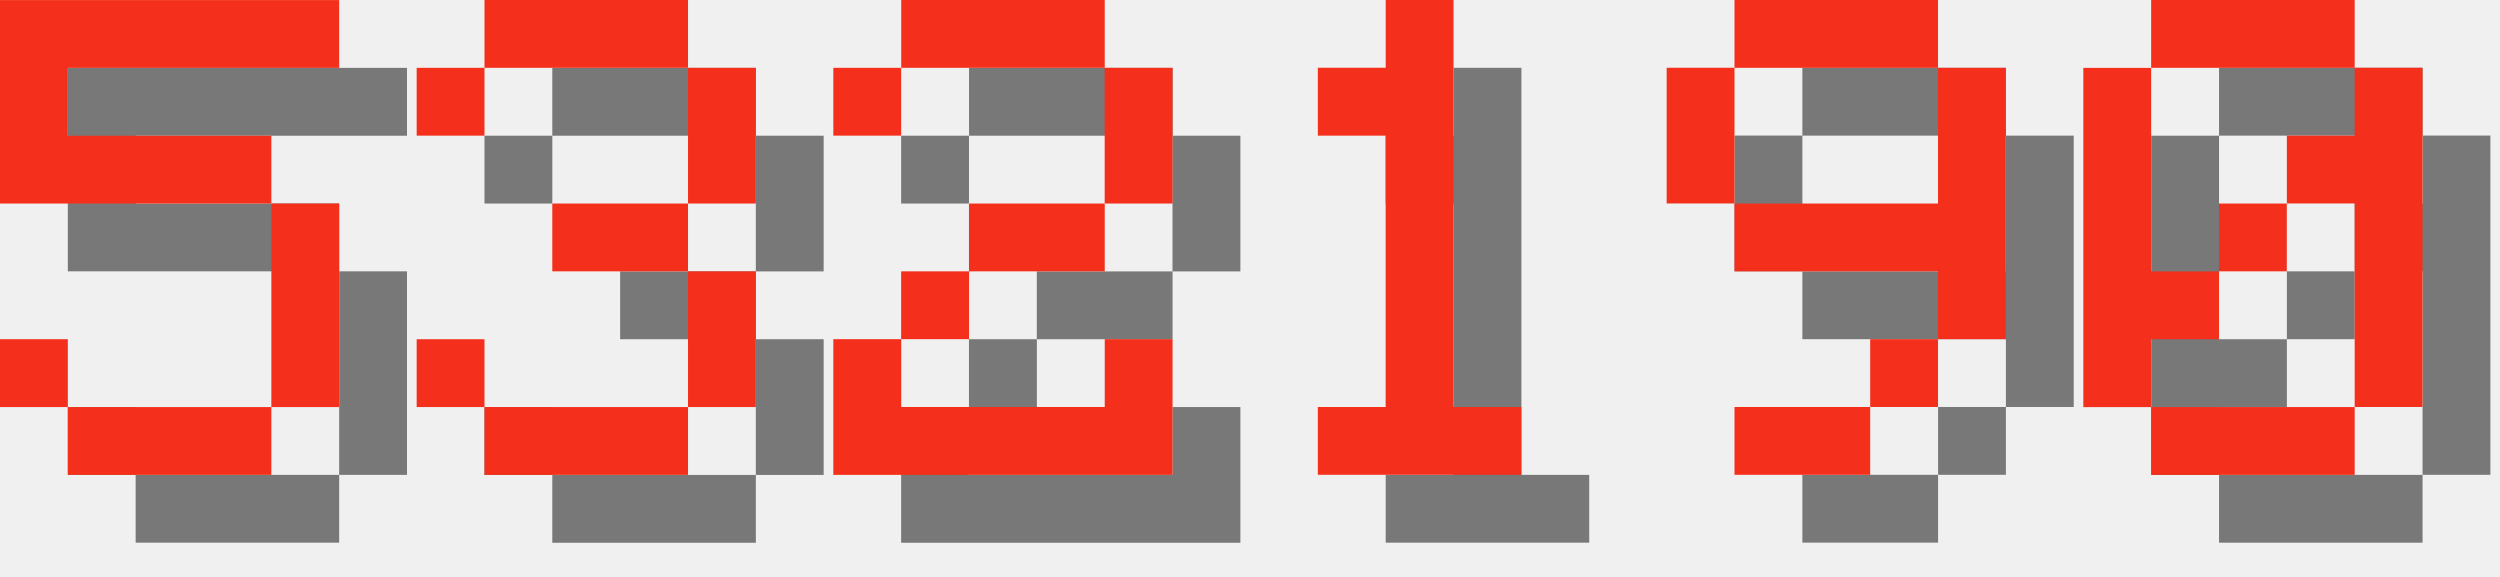
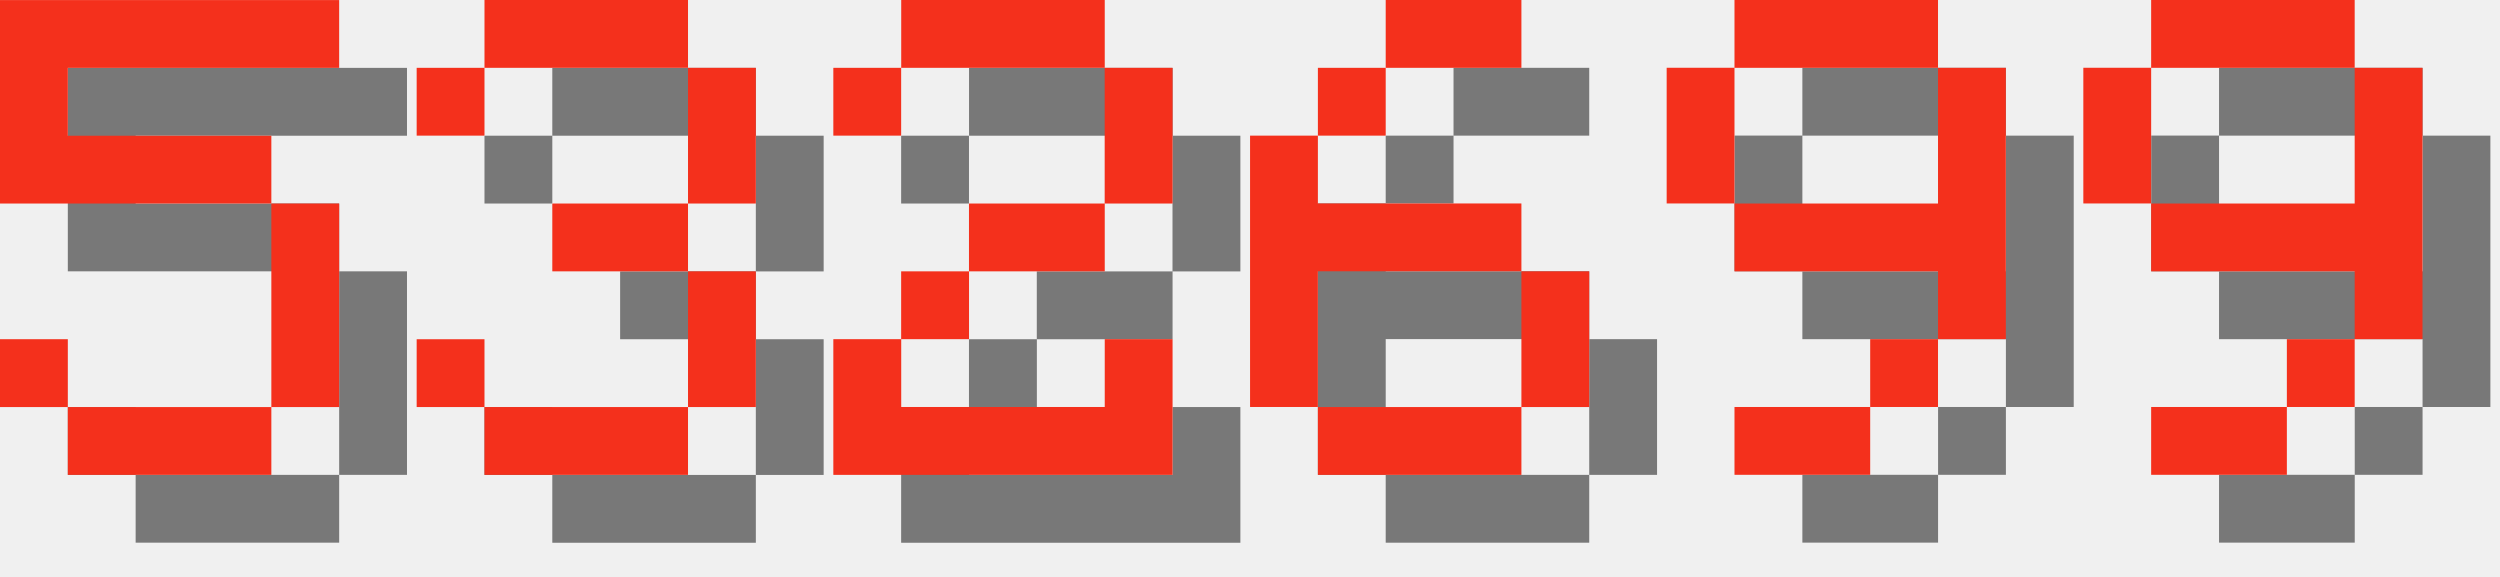
<svg xmlns="http://www.w3.org/2000/svg" version="1.1" width="156.0" height="36">
  <style>
        .text-foreground {
            fill: #F4301C;
        }
        .text-shadow {
            fill: #000000;
            fill-opacity: 0.5;
        }
    </style>
  <g class="digit" id="digit_5" transform="translate(0.0, 0), scale(4)">
    <path id="digit_5_shadow" class="text-shadow" d="m1.058 1.058v3.175h4.233v3.175h-3.175v-1.058h-1.058v1.058h1.058v1.058h3.175v-1.058h1.058v-3.175h-1.058v-1.058h-3.175v-1.058h4.233v-1.058h-5.292z" fill-opacity=".5" style="paint-order:stroke fill markers" />
    <path id="digit_5_fg" class="text-foreground" d="m0 0v3.175h4.233v3.175h-3.175v-1.058h-1.058v1.058h1.058v1.058h3.175v-1.058h1.058v-3.175h-1.058v-1.058h-3.175v-1.058h4.233v-1.058h-5.292z" fill="#fff" style="paint-order:stroke fill markers" />
  </g>
  <g class="digit" id="digit_3" transform="translate(26.0, 0), scale(4)">
    <path id="digit_3_shadow" class="text-shadow" d="m1.058 2.117v1.058h1.058v-1.058h3.175v2.117h-2.117v1.058h2.117v2.117h-3.175v-1.058h-1.058v1.058h1.058v1.058h3.175v-1.058h1.058v-2.117h-1.058v-1.058h1.058v-2.117h-1.058v-1.058h-3.175v1.058h-1.058z" fill-opacity=".5" style="paint-order:stroke fill markers" />
    <path id="digit_3_fg" class="text-foreground" d="m0 1.058v1.058h1.058v-1.058h3.175v2.117h-2.117v1.058h2.117v2.117h-3.175v-1.058h-1.058v1.058h1.058v1.058h3.175v-1.058h1.058v-2.117h-1.058v-1.058h1.058v-2.117h-1.058v-1.058h-3.175v1.058h-1.058z" fill="#fff" style="paint-order:stroke fill markers" />
  </g>
  <g class="digit" id="digit_2" transform="translate(52.0, 0), scale(4)">
    <path id="digit_2_shadow" class="text-shadow" d="m1.058 2.117v1.058h1.058v-1.058h3.175v2.117h-2.117v1.058h-1.058v1.058h-1.058v2.117h5.292v-2.117h-1.058v1.058h-3.175v-1.058h1.058v-1.058h2.117v-1.058h1.058v-2.117h-1.058v-1.058h-3.175v1.058h-1.058z" fill-opacity=".5" style="paint-order:stroke fill markers" />
    <path id="digit_2_fg" class="text-foreground" d="m0 1.058v1.058h1.058v-1.058h3.175v2.117h-2.117v1.058h-1.058v1.058h-1.058v2.117h5.292v-2.117h-1.058v1.058h-3.175v-1.058h1.058v-1.058h2.117v-1.058h1.058v-2.117h-1.058v-1.058h-3.175v1.058h-1.058z" fill="#fff" style="paint-order:stroke fill markers" />
  </g>
-   <g class="digit" id="digit_1" transform="translate(78.0, 0), scale(4)">
-     <path id="digit_1_shadow" class="text-shadow" d="m2.117 2.117v1.058h1.058v4.233h-1.058v1.058h3.175v-1.058h-1.058v-6.35h-1.058v1.058h-1.058z" fill-opacity=".5" style="paint-order:stroke fill markers" />
-     <path id="digit_1_fg" class="text-foreground" d="m1.058 1.058v1.058h1.058v4.233h-1.058v1.058h3.175v-1.058h-1.058v-6.35h-1.058v1.058h-1.058z" fill="#fff" style="paint-order:stroke fill markers" />
+   <g class="digit" id="digit_6" transform="translate(78.0, 0), scale(4)">
+     <path id="digit_6_shadow" class="text-shadow" d="m3.175 1.058v1.058h2.117v-1.058h-2.117zm0 1.058h-1.058v1.058h1.058v-1.058zm-1.058 1.058h-1.058v4.233h1.058v-2.117h3.175v-1.058h-3.175v-1.058zm3.175 2.117v2.117h1.058v-2.117h-1.058zm0 2.117h-3.175v1.058h3.175v-1.058z" fill-opacity=".5" style="paint-order:stroke fill markers" />
+     <path id="digit_6_fg" class="text-foreground" d="m2.117 0v1.058h2.117v-1.058h-2.117zm0 1.058h-1.058v1.058h1.058v-1.058zm-1.058 1.058h-1.058v4.233h1.058v-2.117h3.175v-1.058h-3.175v-1.058zm3.175 2.117v2.117h1.058v-2.117h-1.058zm0 2.117h-3.175v1.058h3.175v-1.058z" fill="#fff" style="paint-order:stroke fill markers" />
  </g>
  <g class="digit" id="digit_9" transform="translate(104.0, 0), scale(4)">
    <path id="digit_9_shadow" class="text-shadow" d="m2.117 1.058v1.058h3.175v-1.058h-3.175zm3.175 1.058v2.117h-3.175v1.058h3.175v1.058h1.058v-4.233h-1.058zm0 4.233h-1.058v1.058h1.058v-1.058zm-1.058 1.058h-2.117v1.058h2.117v-1.058zm-2.117-3.175v-2.117h-1.058v2.117h1.058z" fill-opacity=".5" style="paint-order:stroke fill markers" />
    <path id="digit_9_fg" class="text-foreground" d="m1.058 0v1.058h3.175v-1.058h-3.175zm3.175 1.058v2.117h-3.175v1.058h3.175v1.058h1.058v-4.233h-1.058zm0 4.233h-1.058v1.058h1.058v-1.058zm-1.058 1.058h-2.117v1.058h2.117v-1.058zm-2.117-3.175v-2.117h-1.058v2.117h1.058z" fill="#fff" style="paint-order:stroke fill markers" />
  </g>
-   <g class="digit" id="digit_0" transform="translate(130.0, 0), scale(4)">
-     <path id="digit_0_shadow" class="text-shadow" d="m2.117 1.058v1.058h3.175v-1.058h-3.175zm3.175 1.058v1.058h-1.058v1.058h1.058v3.175h1.058v-5.292h-1.058zm0 5.292h-3.175v1.058h3.175v-1.058zm-3.175 0v-1.058h1.058v-1.058h-1.058v-3.175h-1.058v5.292h1.058zm1.058-2.117h1.058v-1.058h-1.058v1.058z" fill-opacity=".5" style="paint-order:stroke fill markers" />
-     <path id="digit_0_fg" class="text-foreground" d="m1.058 0v1.058h3.175v-1.058h-3.175zm3.175 1.058v1.058h-1.058v1.058h1.058v3.175h1.058v-5.292h-1.058zm0 5.292h-3.175v1.058h3.175v-1.058zm-3.175 0v-1.058h1.058v-1.058h-1.058v-3.175h-1.058v5.292h1.058zm1.058-2.117h1.058v-1.058h-1.058v1.058z" fill="#fff" style="paint-order:stroke fill markers" />
+   <g class="digit" id="digit_9" transform="translate(130.0, 0), scale(4)">
+     <path id="digit_9_shadow" class="text-shadow" d="m2.117 1.058v1.058h3.175v-1.058h-3.175zm3.175 1.058v2.117h-3.175v1.058h3.175v1.058h1.058v-4.233h-1.058zm0 4.233h-1.058v1.058h1.058v-1.058zm-1.058 1.058h-2.117v1.058h2.117v-1.058zm-2.117-3.175v-2.117h-1.058v2.117h1.058z" fill-opacity=".5" style="paint-order:stroke fill markers" />
+     <path id="digit_9_fg" class="text-foreground" d="m1.058 0v1.058h3.175v-1.058h-3.175zm3.175 1.058v2.117h-3.175v1.058h3.175v1.058h1.058v-4.233h-1.058zm0 4.233h-1.058v1.058h1.058v-1.058zm-1.058 1.058h-2.117v1.058h2.117v-1.058zm-2.117-3.175v-2.117h-1.058v2.117h1.058z" fill="#fff" style="paint-order:stroke fill markers" />
  </g>
</svg>
